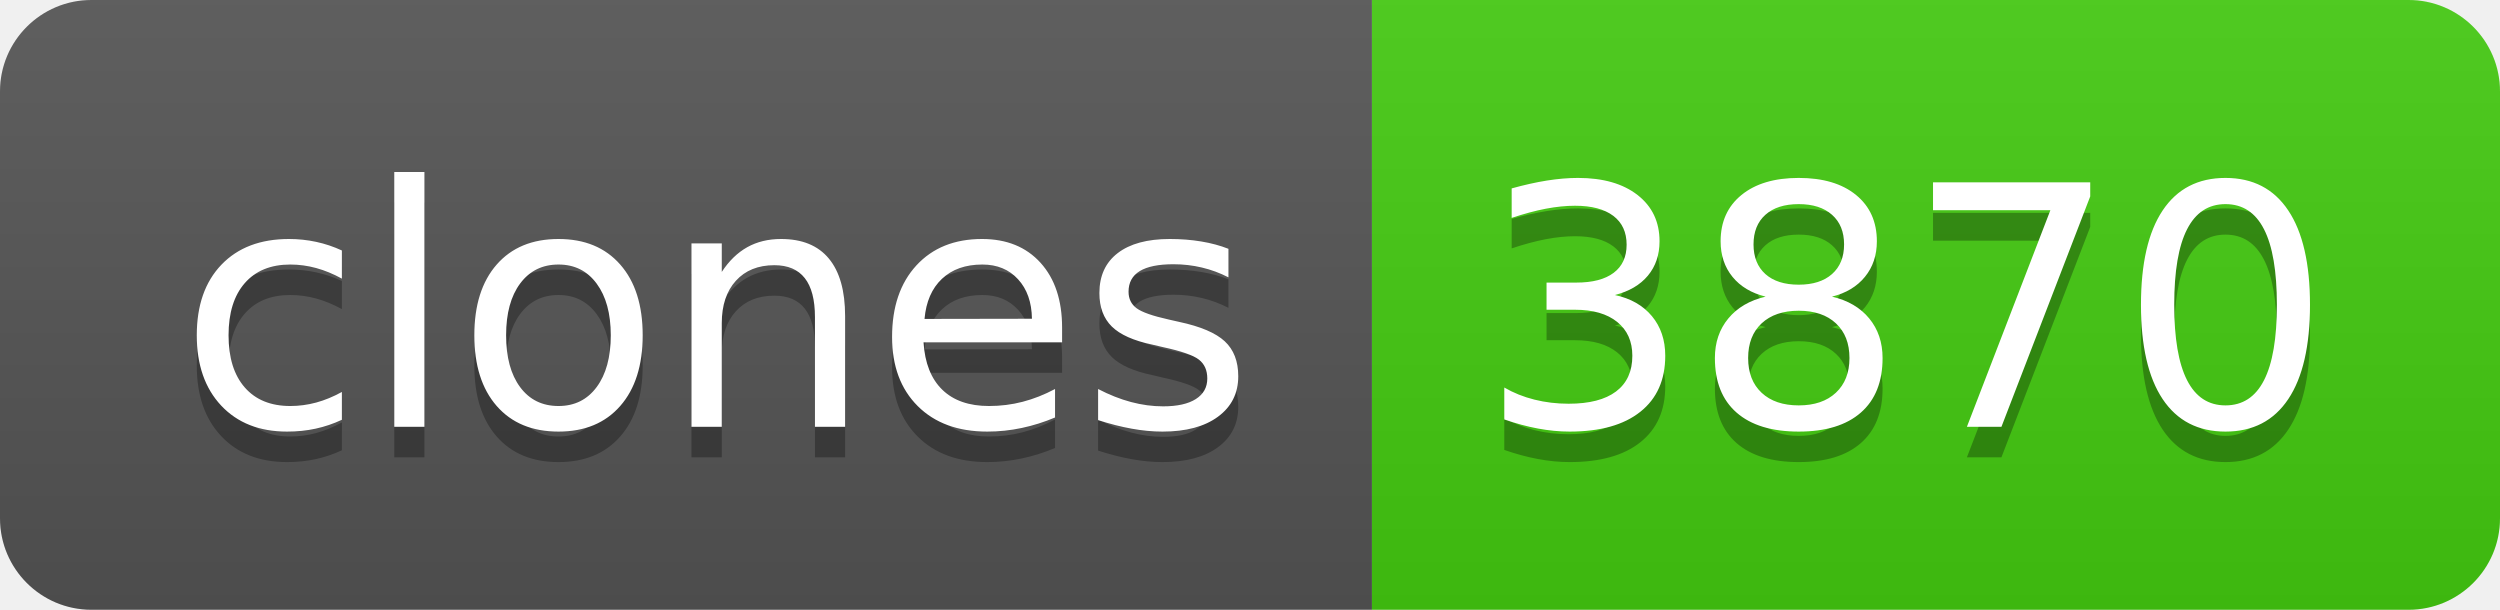
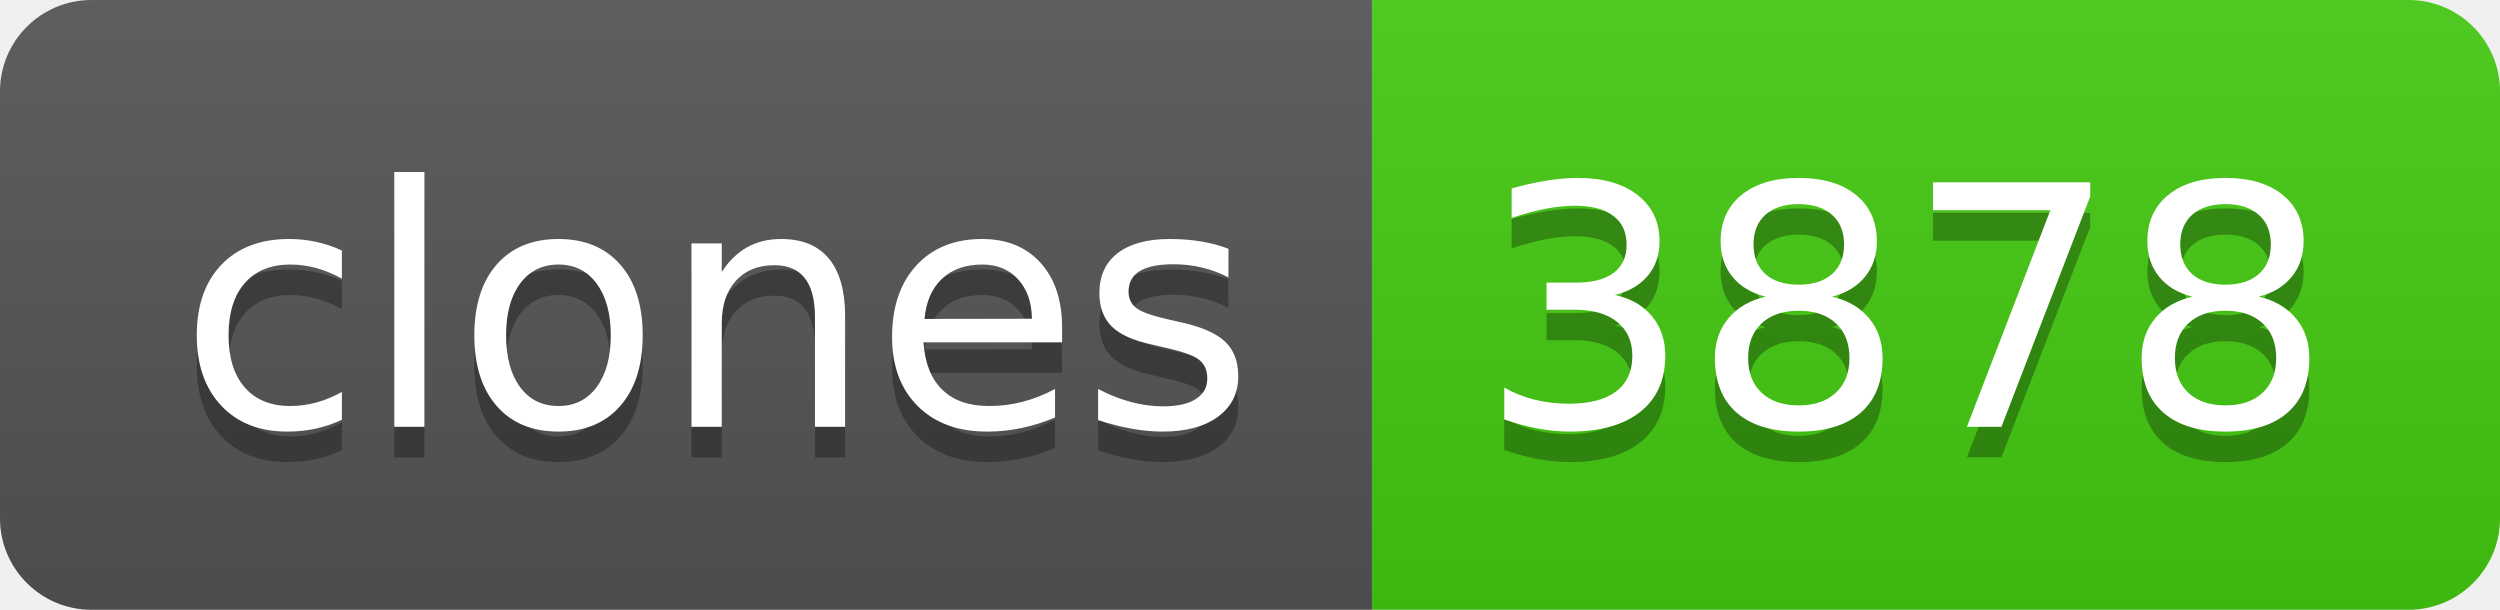
- <svg xmlns="http://www.w3.org/2000/svg" width="82" height="20" role="img" aria-label="clones: 3870">
+ <svg xmlns="http://www.w3.org/2000/svg" width="82" height="20" role="img" aria-label="clones: 3878">
  <linearGradient id="s" x2="0" y2="100%">
    <stop offset="0" stop-color="#bbb" stop-opacity=".1" />
    <stop offset="1" stop-opacity=".1" />
  </linearGradient>
  <clipPath id="r">
    <rect width="82" height="20" rx="3" fill="#fff" />
  </clipPath>
  <g clip-path="url(#r)">
    <rect width="45" height="20" fill="#555" />
    <rect x="45" width="37" height="20" fill="#4c1" />
    <rect width="82" height="20" fill="url(#s)" />
  </g>
  <g fill="#fff" text-anchor="middle" font-family="Verdana,Geneva,DejaVu Sans,sans-serif" text-rendering="geometricPrecision" font-size="110">
    <text aria-hidden="true" x="235" y="150" fill="#010101" fill-opacity=".3" transform="scale(.1)" textLength="350">clones</text>
    <text x="235" y="140" transform="scale(.1)" fill="#fff" textLength="350">clones</text>
-     <text aria-hidden="true" x="625" y="150" fill="#010101" fill-opacity=".3" transform="scale(.1)" textLength="270">3870</text>
-     <text x="625" y="140" transform="scale(.1)" fill="#fff" textLength="270">3870</text>
+     <text aria-hidden="true" x="625" y="150" fill="#010101" fill-opacity=".3" transform="scale(.1)" textLength="270">3878</text>
+     <text x="625" y="140" transform="scale(.1)" fill="#fff" textLength="270">3878</text>
  </g>
</svg>
